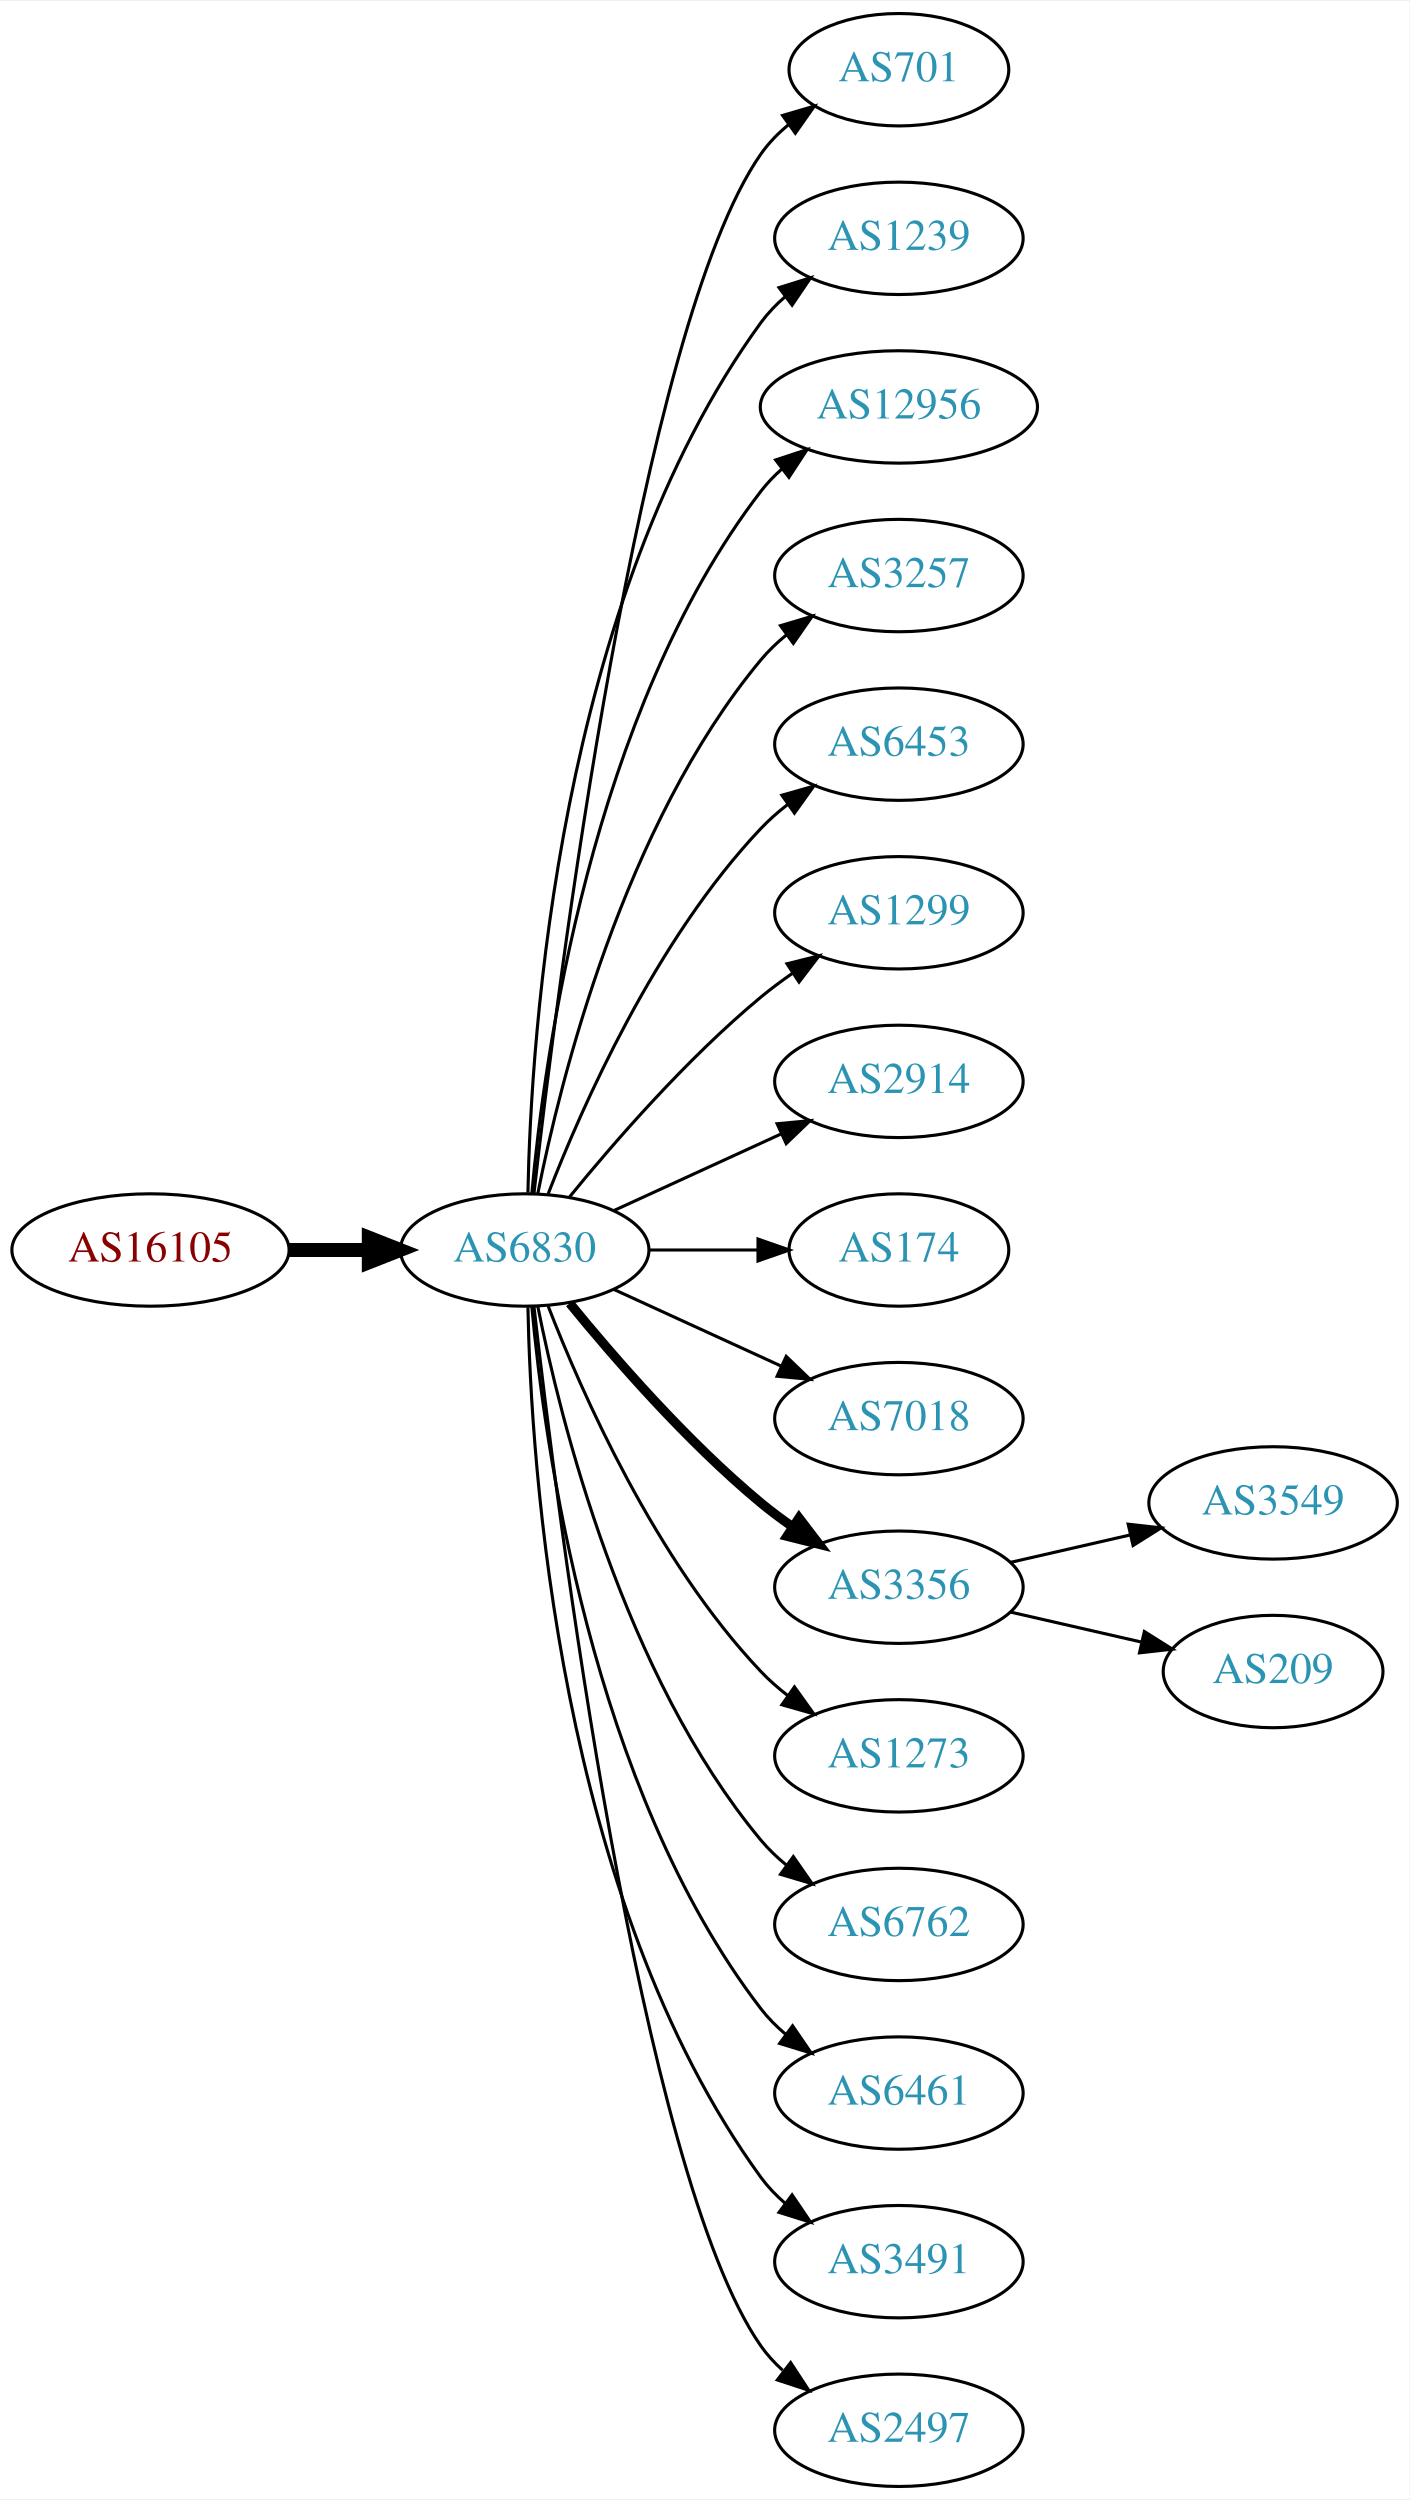
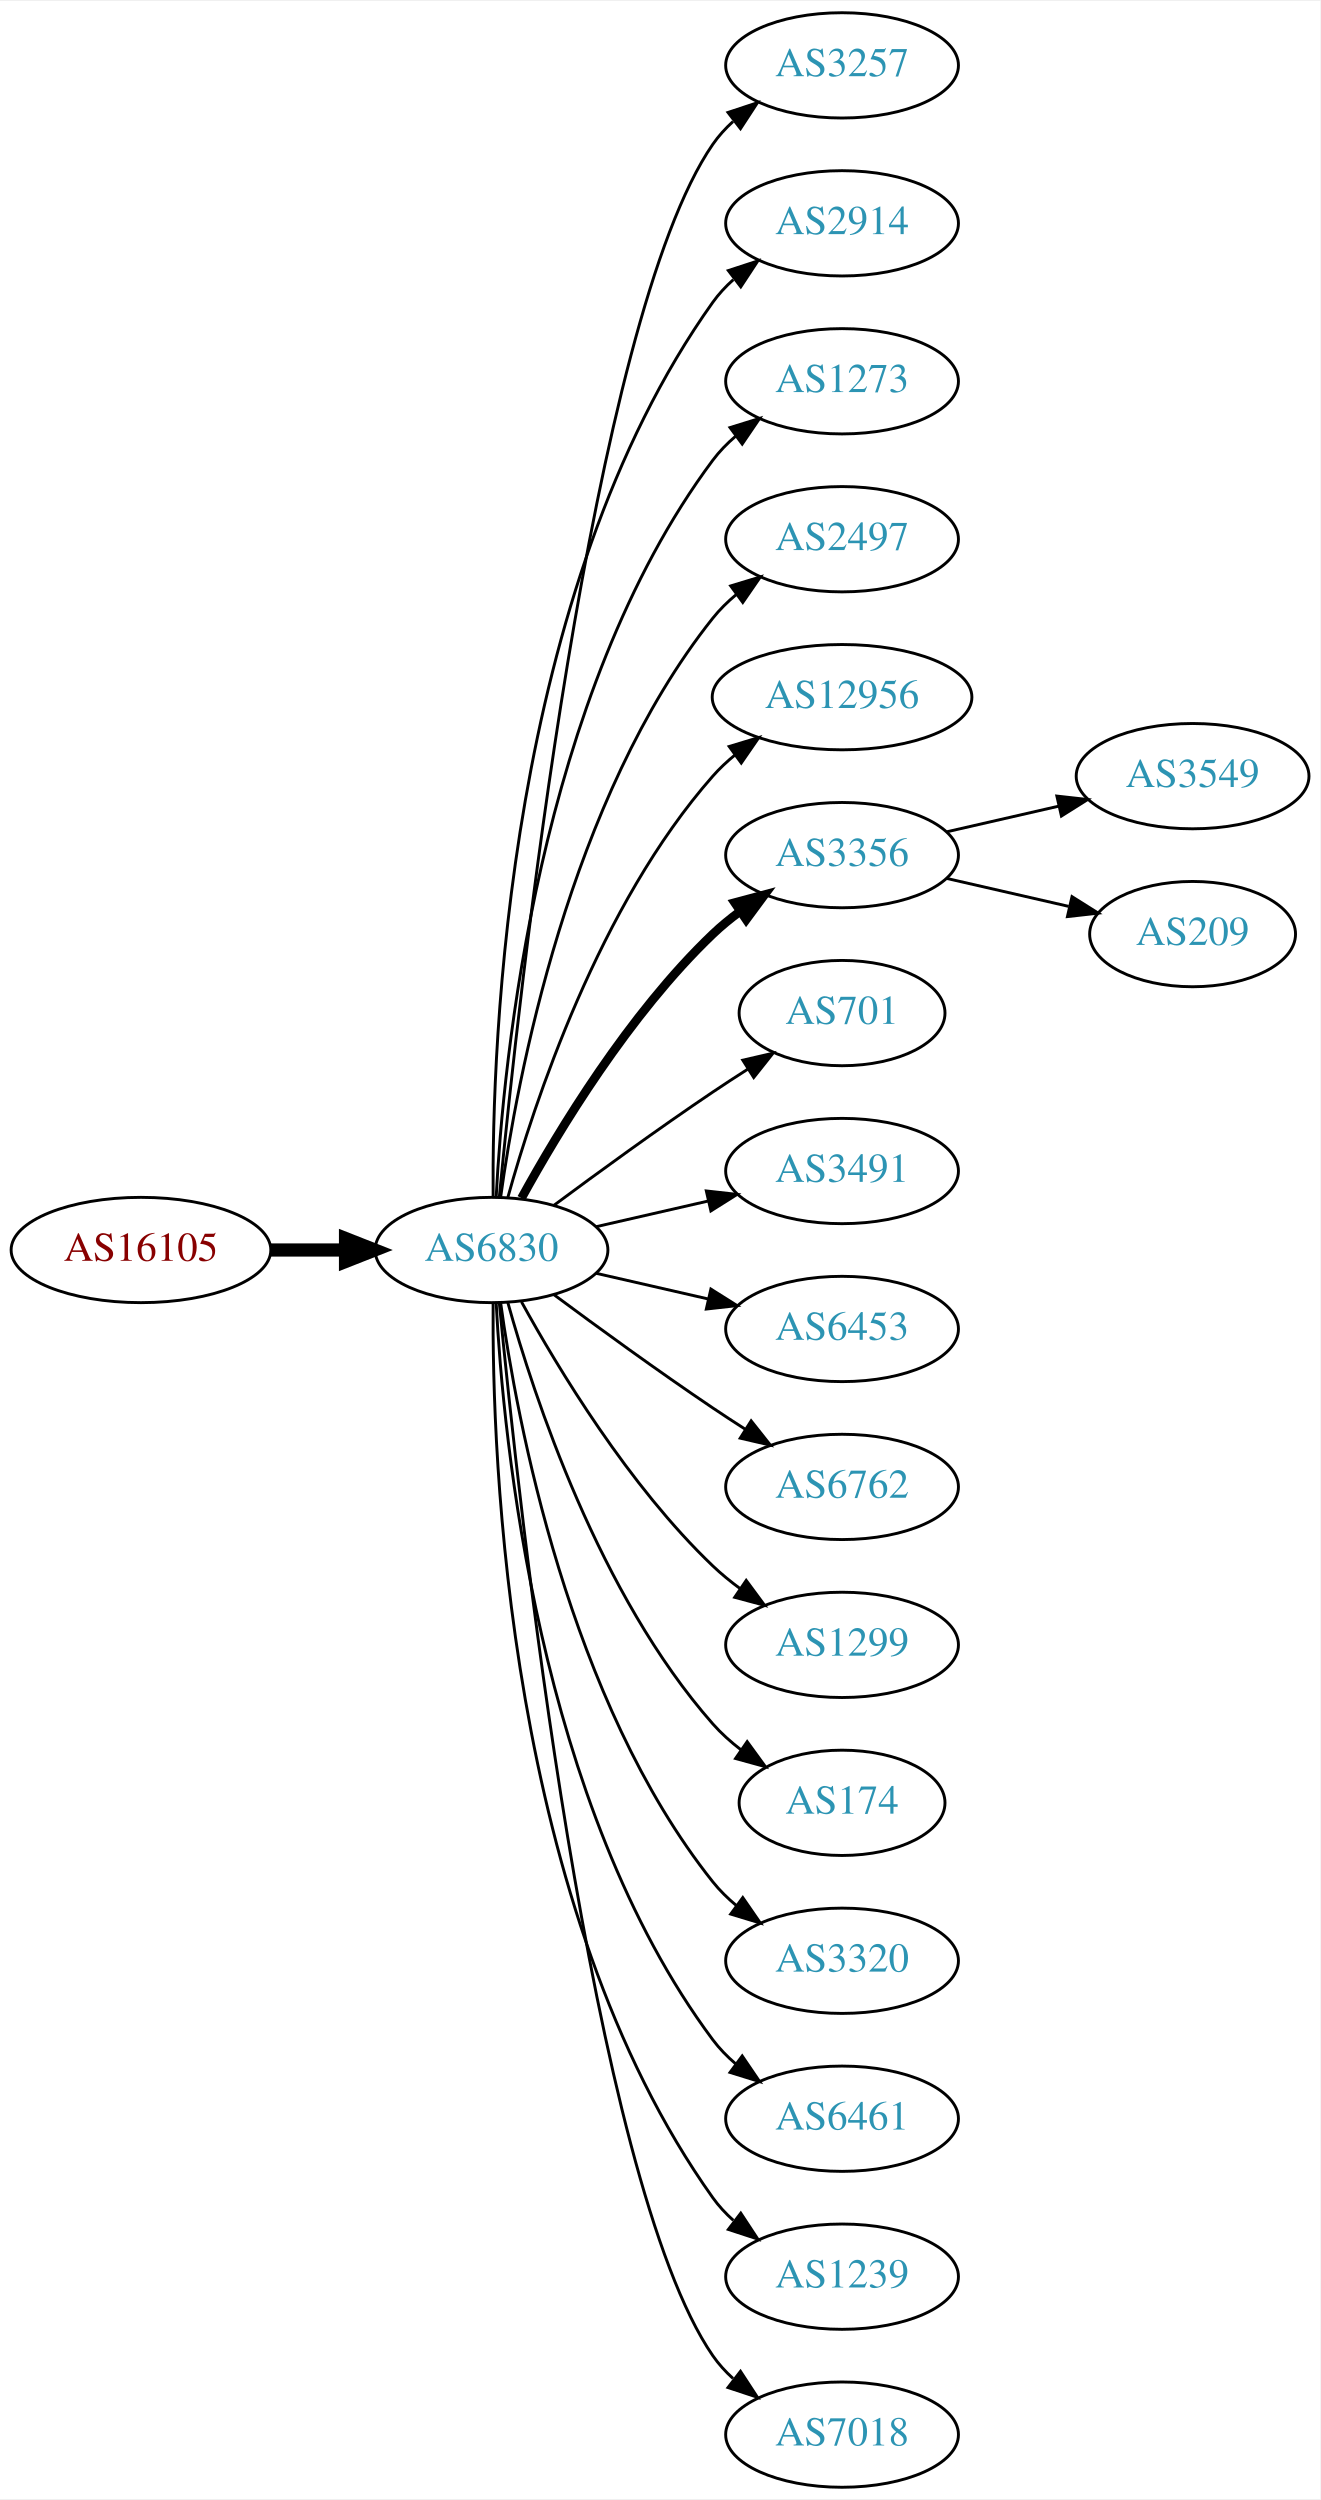
- <svg xmlns="http://www.w3.org/2000/svg" xmlns:xlink="http://www.w3.org/1999/xlink" width="451pt" height="800pt" viewBox="0.00 0.00 451.37 800.00">
-   <g id="graph0" class="graph" transform="scale(1 1) rotate(0) translate(4 796)">
-     <polygon fill="white" stroke="none" points="-4,4 -4,-796 447.37,-796 447.37,4 -4,4" />
+ <svg xmlns="http://www.w3.org/2000/svg" xmlns:xlink="http://www.w3.org/1999/xlink" width="451pt" height="854pt" viewBox="0.00 0.00 451.37 854.00">
+   <g id="graph0" class="graph" transform="scale(1 1) rotate(0) translate(4 850)">
+     <polygon fill="white" stroke="none" points="-4,4 -4,-850 447.37,-850 447.37,4 -4,4" />
    <g id="node1" class="node">
      <g id="a_node1">
        <a xlink:href="/asn/16105" xlink:title="AS16105 ~ diamond dogs web consulting GmbH [AT]">
-           <ellipse fill="#ffffff" stroke="black" cx="44.196" cy="-396" rx="44.393" ry="18" />
-           <text text-anchor="middle" x="44.196" y="-392.3" font-family="Times,serif" font-size="14.00" fill="#880000">AS16105</text>
+           <ellipse fill="#ffffff" stroke="black" cx="44.196" cy="-423" rx="44.393" ry="18" />
+           <text text-anchor="middle" x="44.196" y="-419.3" font-family="Times,serif" font-size="14.00" fill="#880000">AS16105</text>
        </a>
      </g>
    </g>
    <g id="node2" class="node">
      <g id="a_node2">
        <a xlink:href="/asn/6830" xlink:title="AS6830 ~ LGI-UPC [AT]">
-           <ellipse fill="#ffffff" stroke="black" cx="164.039" cy="-396" rx="39.794" ry="18" />
-           <text text-anchor="middle" x="164.039" y="-392.3" font-family="Times,serif" font-size="14.00" fill="#2c94b3">AS6830</text>
+           <ellipse fill="#ffffff" stroke="black" cx="164.039" cy="-423" rx="39.794" ry="18" />
+           <text text-anchor="middle" x="164.039" y="-419.3" font-family="Times,serif" font-size="14.00" fill="#2c94b3">AS6830</text>
        </a>
      </g>
    </g>
    <g id="edge1" class="edge">
-       <path fill="none" stroke="black" stroke-width="4.5" d="M88.407,-396C96.72,-396 105.482,-396 113.965,-396" />
-       <polygon fill="black" stroke="black" stroke-width="4.5" points="114.123,-399.938 124.123,-396 114.123,-392.063 114.123,-399.938" />
+       <path fill="none" stroke="black" stroke-width="4.5" d="M88.407,-423C96.72,-423 105.482,-423 113.965,-423" />
+       <polygon fill="black" stroke="black" stroke-width="4.5" points="114.123,-426.938 124.123,-423 114.123,-419.063 114.123,-426.938" />
    </g>
    <g id="node3" class="node">
      <g id="a_node3">
-         <a xlink:href="/asn/701" xlink:title="AS701 ~ UUNET [US]">
-           <ellipse fill="#ffffff" stroke="black" cx="283.881" cy="-774" rx="35.194" ry="18" />
-           <text text-anchor="middle" x="283.881" y="-770.3" font-family="Times,serif" font-size="14.00" fill="#2c94b3">AS701</text>
+         <a xlink:href="/asn/3257" xlink:title="AS3257 ~ GTT [DE]">
+           <ellipse fill="#ffffff" stroke="black" cx="283.881" cy="-828" rx="39.794" ry="18" />
+           <text text-anchor="middle" x="283.881" y="-824.3" font-family="Times,serif" font-size="14.00" fill="#2c94b3">AS3257</text>
        </a>
      </g>
    </g>
    <g id="edge2" class="edge">
-       <path fill="none" stroke="black" d="M167.009,-414.101C174.237,-477.928 200.915,-691.628 239.685,-747 242.139,-750.505 245.208,-753.649 248.572,-756.444" />
-       <polygon fill="black" stroke="black" points="246.636,-759.363 256.805,-762.336 250.71,-753.67 246.636,-759.363" />
+       <path fill="none" stroke="black" d="M166.704,-441.084C173.154,-508.004 198.206,-740.832 239.685,-801 241.643,-803.84 244.006,-806.441 246.607,-808.81" />
+       <polygon fill="black" stroke="black" points="244.89,-811.905 254.95,-815.229 249.159,-806.357 244.89,-811.905" />
    </g>
    <g id="node4" class="node">
      <g id="a_node4">
-         <a xlink:href="/asn/1239" xlink:title="AS1239 ~ Sprint [US]">
-           <ellipse fill="#ffffff" stroke="black" cx="283.881" cy="-720" rx="39.794" ry="18" />
-           <text text-anchor="middle" x="283.881" y="-716.3" font-family="Times,serif" font-size="14.00" fill="#2c94b3">AS1239</text>
+         <a xlink:href="/asn/2914" xlink:title="AS2914 ~ NTT America, Inc. [US]">
+           <ellipse fill="#ffffff" stroke="black" cx="283.881" cy="-774" rx="39.794" ry="18" />
+           <text text-anchor="middle" x="283.881" y="-770.3" font-family="Times,serif" font-size="14.00" fill="#2c94b3">AS2914</text>
        </a>
      </g>
    </g>
    <g id="edge3" class="edge">
-       <path fill="none" stroke="black" d="M165.071,-414.337C166.044,-464.079 174.763,-603.806 239.685,-693 241.897,-696.039 244.565,-698.813 247.477,-701.326" />
-       <polygon fill="black" stroke="black" points="245.495,-704.214 255.608,-707.373 249.672,-698.597 245.495,-704.214" />
+       <path fill="none" stroke="black" d="M164.587,-441.063C164.168,-493.503 169.322,-648.293 239.685,-747 241.687,-749.809 244.082,-752.388 246.703,-754.743" />
+       <polygon fill="black" stroke="black" points="245.007,-757.852 255.079,-761.139 249.255,-752.288 245.007,-757.852" />
    </g>
    <g id="node5" class="node">
      <g id="a_node5">
-         <a xlink:href="/asn/12956" xlink:title="AS12956 ~ TELXIUS [ES]">
-           <ellipse fill="#ffffff" stroke="black" cx="283.881" cy="-666" rx="44.393" ry="18" />
-           <text text-anchor="middle" x="283.881" y="-662.3" font-family="Times,serif" font-size="14.00" fill="#2c94b3">AS12956</text>
+         <a xlink:href="/asn/1273" xlink:title="AS1273 ~ Vodafone Group PLC [EU]">
+           <ellipse fill="#ffffff" stroke="black" cx="283.881" cy="-720" rx="39.794" ry="18" />
+           <text text-anchor="middle" x="283.881" y="-716.3" font-family="Times,serif" font-size="14.00" fill="#2c94b3">AS1273</text>
        </a>
      </g>
    </g>
    <g id="edge4" class="edge">
-       <path fill="none" stroke="black" d="M166.323,-414.117C170.221,-457.332 185.238,-568.131 239.685,-639 241.679,-641.595 243.998,-644.004 246.508,-646.226" />
-       <polygon fill="black" stroke="black" points="244.407,-649.025 254.472,-652.333 248.666,-643.47 244.407,-649.025" />
+       <path fill="none" stroke="black" d="M165.63,-441.023C168.007,-487.412 179.925,-612.893 239.685,-693 241.933,-696.013 244.624,-698.769 247.551,-701.272" />
+       <polygon fill="black" stroke="black" points="245.582,-704.169 255.702,-707.303 249.746,-698.542 245.582,-704.169" />
    </g>
    <g id="node6" class="node">
      <g id="a_node6">
-         <a xlink:href="/asn/3257" xlink:title="AS3257 ~ GTT [DE]">
-           <ellipse fill="#ffffff" stroke="black" cx="283.881" cy="-612" rx="39.794" ry="18" />
-           <text text-anchor="middle" x="283.881" y="-608.3" font-family="Times,serif" font-size="14.00" fill="#2c94b3">AS3257</text>
+         <a xlink:href="/asn/2497" xlink:title="AS2497 ~ Internet Initiative Japan Inc. [JP]">
+           <ellipse fill="#ffffff" stroke="black" cx="283.881" cy="-666" rx="39.794" ry="18" />
+           <text text-anchor="middle" x="283.881" y="-662.3" font-family="Times,serif" font-size="14.00" fill="#2c94b3">AS2497</text>
        </a>
      </g>
    </g>
    <g id="edge5" class="edge">
-       <path fill="none" stroke="black" d="M168.237,-414.073C175.401,-450.141 195.675,-532.125 239.685,-585 242.09,-587.889 244.886,-590.563 247.879,-593.013" />
-       <polygon fill="black" stroke="black" points="245.967,-595.95 256.122,-598.973 250.069,-590.277 245.967,-595.95" />
+       <path fill="none" stroke="black" d="M167.178,-441.17C172.678,-480.974 190.504,-577.233 239.685,-639 242.026,-641.94 244.781,-644.649 247.747,-647.121" />
+       <polygon fill="black" stroke="black" points="245.812,-650.042 255.953,-653.11 249.939,-644.388 245.812,-650.042" />
    </g>
    <g id="node7" class="node">
      <g id="a_node7">
-         <a xlink:href="/asn/6453" xlink:title="AS6453 ~ TATA COMMUNICATIONS (AMERICA) INC [US]">
-           <ellipse fill="#ffffff" stroke="black" cx="283.881" cy="-558" rx="39.794" ry="18" />
-           <text text-anchor="middle" x="283.881" y="-554.3" font-family="Times,serif" font-size="14.00" fill="#2c94b3">AS6453</text>
+         <a xlink:href="/asn/12956" xlink:title="AS12956 ~ TELXIUS [ES]">
+           <ellipse fill="#ffffff" stroke="black" cx="283.881" cy="-612" rx="44.393" ry="18" />
+           <text text-anchor="middle" x="283.881" y="-608.3" font-family="Times,serif" font-size="14.00" fill="#2c94b3">AS12956</text>
        </a>
      </g>
    </g>
    <g id="edge6" class="edge">
-       <path fill="none" stroke="black" d="M171.562,-413.994C182.312,-441.728 205.969,-495.429 239.685,-531 242.271,-533.728 245.188,-536.294 248.257,-538.677" />
-       <polygon fill="black" stroke="black" points="246.411,-541.658 256.605,-544.543 250.435,-535.93 246.411,-541.658" />
+       <path fill="none" stroke="black" d="M169.612,-440.946C178.517,-472.995 200.801,-540.842 239.685,-585 241.975,-587.601 244.577,-590.038 247.34,-592.301" />
+       <polygon fill="black" stroke="black" points="245.293,-595.14 255.434,-598.208 249.419,-589.485 245.293,-595.14" />
    </g>
    <g id="node8" class="node">
      <g id="a_node8">
-         <a xlink:href="/asn/1299" xlink:title="AS1299 ~ Telia Carrier [EU]">
-           <ellipse fill="#ffffff" stroke="black" cx="283.881" cy="-504" rx="39.794" ry="18" />
-           <text text-anchor="middle" x="283.881" y="-500.3" font-family="Times,serif" font-size="14.00" fill="#2c94b3">AS1299</text>
+         <a xlink:href="/asn/3356" xlink:title="AS3356 ~ Level 3 Parent, LLC [US]">
+           <ellipse fill="#ffffff" stroke="black" cx="283.881" cy="-558" rx="39.794" ry="18" />
+           <text text-anchor="middle" x="283.881" y="-554.3" font-family="Times,serif" font-size="14.00" fill="#2c94b3">AS3356</text>
        </a>
      </g>
    </g>
    <g id="edge7" class="edge">
-       <path fill="none" stroke="black" d="M178.458,-413.065C192.572,-430.375 215.987,-457.345 239.685,-477 242.901,-479.668 246.402,-482.27 249.972,-484.741" />
-       <polygon fill="black" stroke="black" points="248.05,-487.666 258.329,-490.236 251.896,-481.817 248.05,-487.666" />
+       <path fill="none" stroke="black" stroke-width="3" d="M174.28,-440.713C186.825,-463.561 211.002,-503.611 239.685,-531 242.553,-533.739 245.742,-536.347 249.051,-538.785" />
+       <polygon fill="black" stroke="black" stroke-width="3" points="247.175,-541.742 257.411,-544.477 251.114,-535.956 247.175,-541.742" />
    </g>
    <g id="node9" class="node">
      <g id="a_node9">
-         <a xlink:href="/asn/2914" xlink:title="AS2914 ~ NTT America, Inc. [US]">
-           <ellipse fill="#ffffff" stroke="black" cx="283.881" cy="-450" rx="39.794" ry="18" />
-           <text text-anchor="middle" x="283.881" y="-446.3" font-family="Times,serif" font-size="14.00" fill="#2c94b3">AS2914</text>
+         <a xlink:href="/asn/701" xlink:title="AS701 ~ UUNET [US]">
+           <ellipse fill="#ffffff" stroke="black" cx="283.881" cy="-504" rx="35.194" ry="18" />
+           <text text-anchor="middle" x="283.881" y="-500.3" font-family="Times,serif" font-size="14.00" fill="#2c94b3">AS701</text>
        </a>
      </g>
    </g>
    <g id="edge8" class="edge">
-       <path fill="none" stroke="black" d="M192.667,-408.661C208.624,-415.973 228.895,-425.261 246.178,-433.181" />
-       <polygon fill="black" stroke="black" points="244.876,-436.435 255.425,-437.419 247.793,-430.071 244.876,-436.435" />
+       <path fill="none" stroke="black" d="M185.369,-438.277C200.231,-449.304 220.976,-464.407 239.685,-477 243.502,-479.569 247.552,-482.21 251.583,-484.786" />
+       <polygon fill="black" stroke="black" points="249.952,-487.895 260.277,-490.271 253.687,-481.975 249.952,-487.895" />
    </g>
    <g id="node10" class="node">
      <g id="a_node10">
-         <a xlink:href="/asn/174" xlink:title="AS174 ~ Cogent Communications [US]">
-           <ellipse fill="#ffffff" stroke="black" cx="283.881" cy="-396" rx="35.194" ry="18" />
-           <text text-anchor="middle" x="283.881" y="-392.3" font-family="Times,serif" font-size="14.00" fill="#2c94b3">AS174</text>
+         <a xlink:href="/asn/3491" xlink:title="AS3491 ~ PCCW Global, Inc. [US]">
+           <ellipse fill="#ffffff" stroke="black" cx="283.881" cy="-450" rx="39.794" ry="18" />
+           <text text-anchor="middle" x="283.881" y="-446.3" font-family="Times,serif" font-size="14.00" fill="#2c94b3">AS3491</text>
        </a>
      </g>
    </g>
    <g id="edge9" class="edge">
-       <path fill="none" stroke="black" d="M203.951,-396C215.038,-396 227.198,-396 238.58,-396" />
-       <polygon fill="black" stroke="black" points="238.762,-399.5 248.762,-396 238.762,-392.5 238.762,-399.5" />
+       <path fill="none" stroke="black" d="M199.758,-430.955C211.758,-433.704 225.379,-436.825 238.071,-439.733" />
+       <polygon fill="black" stroke="black" points="237.474,-443.187 248.003,-442.009 239.037,-436.364 237.474,-443.187" />
    </g>
    <g id="node11" class="node">
      <g id="a_node11">
-         <a xlink:href="/asn/7018" xlink:title="AS7018 ~ AT&amp;T Services, Inc. [US]">
-           <ellipse fill="#ffffff" stroke="black" cx="283.881" cy="-342" rx="39.794" ry="18" />
-           <text text-anchor="middle" x="283.881" y="-338.3" font-family="Times,serif" font-size="14.00" fill="#2c94b3">AS7018</text>
+         <a xlink:href="/asn/6453" xlink:title="AS6453 ~ TATA COMMUNICATIONS (AMERICA) INC [US]">
+           <ellipse fill="#ffffff" stroke="black" cx="283.881" cy="-396" rx="39.794" ry="18" />
+           <text text-anchor="middle" x="283.881" y="-392.3" font-family="Times,serif" font-size="14.00" fill="#2c94b3">AS6453</text>
        </a>
      </g>
    </g>
    <g id="edge10" class="edge">
-       <path fill="none" stroke="black" d="M192.667,-383.339C208.624,-376.027 228.895,-366.739 246.178,-358.819" />
-       <polygon fill="black" stroke="black" points="247.793,-361.929 255.425,-354.581 244.876,-355.565 247.793,-361.929" />
+       <path fill="none" stroke="black" d="M199.758,-415.045C211.758,-412.296 225.379,-409.175 238.071,-406.267" />
+       <polygon fill="black" stroke="black" points="239.037,-409.636 248.003,-403.991 237.474,-402.813 239.037,-409.636" />
    </g>
    <g id="node12" class="node">
      <g id="a_node12">
-         <a xlink:href="/asn/3356" xlink:title="AS3356 ~ Level 3 Parent, LLC [US]">
-           <ellipse fill="#ffffff" stroke="black" cx="283.881" cy="-288" rx="39.794" ry="18" />
-           <text text-anchor="middle" x="283.881" y="-284.3" font-family="Times,serif" font-size="14.00" fill="#2c94b3">AS3356</text>
+         <a xlink:href="/asn/6762" xlink:title="AS6762 ~ TELECOM ITALIA SPARKLE S.p.A. [IT]">
+           <ellipse fill="#ffffff" stroke="black" cx="283.881" cy="-342" rx="39.794" ry="18" />
+           <text text-anchor="middle" x="283.881" y="-338.3" font-family="Times,serif" font-size="14.00" fill="#2c94b3">AS6762</text>
        </a>
      </g>
    </g>
    <g id="edge11" class="edge">
-       <path fill="none" stroke="black" stroke-width="3" d="M178.458,-378.935C192.572,-361.625 215.987,-334.655 239.685,-315 242.901,-312.332 246.402,-309.73 249.972,-307.259" />
-       <polygon fill="black" stroke="black" stroke-width="3" points="251.896,-310.183 258.329,-301.764 248.05,-304.334 251.896,-310.183" />
+       <path fill="none" stroke="black" d="M185.369,-407.723C200.231,-396.696 220.976,-381.593 239.685,-369 243.234,-366.611 246.984,-364.161 250.733,-361.758" />
+       <polygon fill="black" stroke="black" points="252.801,-364.591 259.381,-356.288 249.059,-358.675 252.801,-364.591" />
    </g>
    <g id="node13" class="node">
      <g id="a_node13">
-         <a xlink:href="/asn/1273" xlink:title="AS1273 ~ Vodafone Group PLC [EU]">
-           <ellipse fill="#ffffff" stroke="black" cx="283.881" cy="-234" rx="39.794" ry="18" />
-           <text text-anchor="middle" x="283.881" y="-230.3" font-family="Times,serif" font-size="14.00" fill="#2c94b3">AS1273</text>
+         <a xlink:href="/asn/1299" xlink:title="AS1299 ~ Telia Carrier [EU]">
+           <ellipse fill="#ffffff" stroke="black" cx="283.881" cy="-288" rx="39.794" ry="18" />
+           <text text-anchor="middle" x="283.881" y="-284.3" font-family="Times,serif" font-size="14.00" fill="#2c94b3">AS1299</text>
        </a>
      </g>
    </g>
    <g id="edge12" class="edge">
-       <path fill="none" stroke="black" d="M171.562,-378.006C182.312,-350.272 205.969,-296.571 239.685,-261 242.271,-258.272 245.188,-255.706 248.257,-253.323" />
-       <polygon fill="black" stroke="black" points="250.435,-256.07 256.605,-247.457 246.411,-250.342 250.435,-256.07" />
+       <path fill="none" stroke="black" d="M174.28,-405.287C186.825,-382.439 211.002,-342.389 239.685,-315 242.553,-312.261 245.742,-309.653 249.051,-307.215" />
+       <polygon fill="black" stroke="black" points="251.114,-310.044 257.411,-301.523 247.175,-304.258 251.114,-310.044" />
    </g>
    <g id="node14" class="node">
      <g id="a_node14">
-         <a xlink:href="/asn/6762" xlink:title="AS6762 ~ TELECOM ITALIA SPARKLE S.p.A. [IT]">
-           <ellipse fill="#ffffff" stroke="black" cx="283.881" cy="-180" rx="39.794" ry="18" />
-           <text text-anchor="middle" x="283.881" y="-176.3" font-family="Times,serif" font-size="14.00" fill="#2c94b3">AS6762</text>
+         <a xlink:href="/asn/174" xlink:title="AS174 ~ Cogent Communications [US]">
+           <ellipse fill="#ffffff" stroke="black" cx="283.881" cy="-234" rx="35.194" ry="18" />
+           <text text-anchor="middle" x="283.881" y="-230.3" font-family="Times,serif" font-size="14.00" fill="#2c94b3">AS174</text>
        </a>
      </g>
    </g>
    <g id="edge13" class="edge">
-       <path fill="none" stroke="black" d="M168.237,-377.927C175.401,-341.859 195.675,-259.875 239.685,-207 242.09,-204.111 244.886,-201.437 247.879,-198.987" />
-       <polygon fill="black" stroke="black" points="250.069,-201.723 256.122,-193.027 245.967,-196.05 250.069,-201.723" />
+       <path fill="none" stroke="black" d="M169.612,-405.054C178.517,-373.005 200.801,-305.158 239.685,-261 242.512,-257.789 245.814,-254.828 249.309,-252.136" />
+       <polygon fill="black" stroke="black" points="251.443,-254.916 257.684,-246.355 247.466,-249.155 251.443,-254.916" />
    </g>
    <g id="node15" class="node">
      <g id="a_node15">
+         <a xlink:href="/asn/3320" xlink:title="AS3320 ~ DTAG [DE]">
+           <ellipse fill="#ffffff" stroke="black" cx="283.881" cy="-180" rx="39.794" ry="18" />
+           <text text-anchor="middle" x="283.881" y="-176.3" font-family="Times,serif" font-size="14.00" fill="#2c94b3">AS3320</text>
+         </a>
+       </g>
+     </g>
+     <g id="edge14" class="edge">
+       <path fill="none" stroke="black" d="M167.178,-404.83C172.678,-365.026 190.504,-268.767 239.685,-207 242.026,-204.06 244.781,-201.351 247.747,-198.879" />
+       <polygon fill="black" stroke="black" points="249.939,-201.612 255.953,-192.89 245.812,-195.958 249.939,-201.612" />
+     </g>
+     <g id="node16" class="node">
+       <g id="a_node16">
        <a xlink:href="/asn/6461" xlink:title="AS6461 ~ Zayo Bandwidth [US]">
          <ellipse fill="#ffffff" stroke="black" cx="283.881" cy="-126" rx="39.794" ry="18" />
          <text text-anchor="middle" x="283.881" y="-122.3" font-family="Times,serif" font-size="14.00" fill="#2c94b3">AS6461</text>
        </a>
      </g>
    </g>
-     <g id="edge14" class="edge">
-       <path fill="none" stroke="black" d="M166.323,-377.883C170.221,-334.668 185.238,-223.869 239.685,-153 241.975,-150.019 244.695,-147.284 247.639,-144.795" />
-       <polygon fill="black" stroke="black" points="249.833,-147.527 255.816,-138.782 245.686,-141.887 249.833,-147.527" />
-     </g>
-     <g id="node16" class="node">
-       <g id="a_node16">
-         <a xlink:href="/asn/3491" xlink:title="AS3491 ~ PCCW Global, Inc. [US]">
-           <ellipse fill="#ffffff" stroke="black" cx="283.881" cy="-72" rx="39.794" ry="18" />
-           <text text-anchor="middle" x="283.881" y="-68.3" font-family="Times,serif" font-size="14.00" fill="#2c94b3">AS3491</text>
-         </a>
-       </g>
-     </g>
    <g id="edge15" class="edge">
-       <path fill="none" stroke="black" d="M165.071,-377.663C166.044,-327.921 174.763,-188.194 239.685,-99 241.897,-95.961 244.565,-93.187 247.477,-90.674" />
-       <polygon fill="black" stroke="black" points="249.672,-93.403 255.608,-84.627 245.495,-87.786 249.672,-93.403" />
+       <path fill="none" stroke="black" d="M165.63,-404.977C168.007,-358.588 179.925,-233.107 239.685,-153 241.933,-149.987 244.624,-147.231 247.551,-144.728" />
+       <polygon fill="black" stroke="black" points="249.746,-147.458 255.702,-138.697 245.582,-141.831 249.746,-147.458" />
    </g>
    <g id="node17" class="node">
      <g id="a_node17">
-         <a xlink:href="/asn/2497" xlink:title="AS2497 ~ Internet Initiative Japan Inc. [JP]">
-           <ellipse fill="#ffffff" stroke="black" cx="283.881" cy="-18" rx="39.794" ry="18" />
-           <text text-anchor="middle" x="283.881" y="-14.3" font-family="Times,serif" font-size="14.00" fill="#2c94b3">AS2497</text>
+         <a xlink:href="/asn/1239" xlink:title="AS1239 ~ Sprint [US]">
+           <ellipse fill="#ffffff" stroke="black" cx="283.881" cy="-72" rx="39.794" ry="18" />
+           <text text-anchor="middle" x="283.881" y="-68.3" font-family="Times,serif" font-size="14.00" fill="#2c94b3">AS1239</text>
        </a>
      </g>
    </g>
    <g id="edge16" class="edge">
-       <path fill="none" stroke="black" d="M167.009,-377.899C174.237,-314.072 200.915,-100.372 239.685,-45 241.663,-42.175 244.041,-39.584 246.652,-37.221" />
-       <polygon fill="black" stroke="black" points="249.204,-39.674 255.01,-30.812 244.945,-34.119 249.204,-39.674" />
+       <path fill="none" stroke="black" d="M164.587,-404.937C164.168,-352.497 169.322,-197.707 239.685,-99 241.687,-96.192 244.082,-93.612 246.703,-91.257" />
+       <polygon fill="black" stroke="black" points="249.255,-93.712 255.079,-84.861 245.007,-88.148 249.255,-93.712" />
    </g>
    <g id="node18" class="node">
      <g id="a_node18">
-         <a xlink:href="/asn/3549" xlink:title="AS3549 ~ Level 3 Parent, LLC [US]">
-           <ellipse fill="#ffffff" stroke="black" cx="403.724" cy="-315" rx="39.794" ry="18" />
-           <text text-anchor="middle" x="403.724" y="-311.3" font-family="Times,serif" font-size="14.00" fill="#2c94b3">AS3549</text>
+         <a xlink:href="/asn/7018" xlink:title="AS7018 ~ AT&amp;T Services, Inc. [US]">
+           <ellipse fill="#ffffff" stroke="black" cx="283.881" cy="-18" rx="39.794" ry="18" />
+           <text text-anchor="middle" x="283.881" y="-14.3" font-family="Times,serif" font-size="14.00" fill="#2c94b3">AS7018</text>
        </a>
      </g>
    </g>
    <g id="edge17" class="edge">
-       <path fill="none" stroke="black" d="M319.6,-295.955C331.6,-298.704 345.221,-301.825 357.914,-304.733" />
-       <polygon fill="black" stroke="black" points="357.316,-308.187 367.845,-307.009 358.88,-301.364 357.316,-308.187" />
+       <path fill="none" stroke="black" d="M166.704,-404.916C173.154,-337.996 198.206,-105.168 239.685,-45 241.643,-42.16 244.006,-39.559 246.607,-37.19" />
+       <polygon fill="black" stroke="black" points="249.159,-39.642 254.95,-30.771 244.89,-34.095 249.159,-39.642" />
    </g>
    <g id="node19" class="node">
      <g id="a_node19">
+         <a xlink:href="/asn/3549" xlink:title="AS3549 ~ Level 3 Parent, LLC [US]">
+           <ellipse fill="#ffffff" stroke="black" cx="403.724" cy="-585" rx="39.794" ry="18" />
+           <text text-anchor="middle" x="403.724" y="-581.3" font-family="Times,serif" font-size="14.00" fill="#2c94b3">AS3549</text>
+         </a>
+       </g>
+     </g>
+     <g id="edge18" class="edge">
+       <path fill="none" stroke="black" d="M319.6,-565.955C331.6,-568.704 345.221,-571.825 357.914,-574.733" />
+       <polygon fill="black" stroke="black" points="357.316,-578.187 367.845,-577.009 358.88,-571.364 357.316,-578.187" />
+     </g>
+     <g id="node20" class="node">
+       <g id="a_node20">
        <a xlink:href="/asn/209" xlink:title="AS209 ~ CenturyLink Communications, LLC [US]">
-           <ellipse fill="#ffffff" stroke="black" cx="403.724" cy="-261" rx="35.194" ry="18" />
-           <text text-anchor="middle" x="403.724" y="-257.3" font-family="Times,serif" font-size="14.00" fill="#2c94b3">AS209</text>
-         </a>
-       </g>
-     </g>
-     <g id="edge18" class="edge">
-       <path fill="none" stroke="black" d="M319.6,-280.045C332.693,-277.045 347.715,-273.604 361.356,-270.478" />
-       <polygon fill="black" stroke="black" points="362.497,-273.807 371.463,-268.162 360.934,-266.984 362.497,-273.807" />
+           <ellipse fill="#ffffff" stroke="black" cx="403.724" cy="-531" rx="35.194" ry="18" />
+           <text text-anchor="middle" x="403.724" y="-527.3" font-family="Times,serif" font-size="14.00" fill="#2c94b3">AS209</text>
+         </a>
+       </g>
+     </g>
+     <g id="edge19" class="edge">
+       <path fill="none" stroke="black" d="M319.6,-550.045C332.693,-547.045 347.715,-543.604 361.356,-540.478" />
+       <polygon fill="black" stroke="black" points="362.497,-543.807 371.463,-538.162 360.934,-536.984 362.497,-543.807" />
    </g>
  </g>
</svg>
